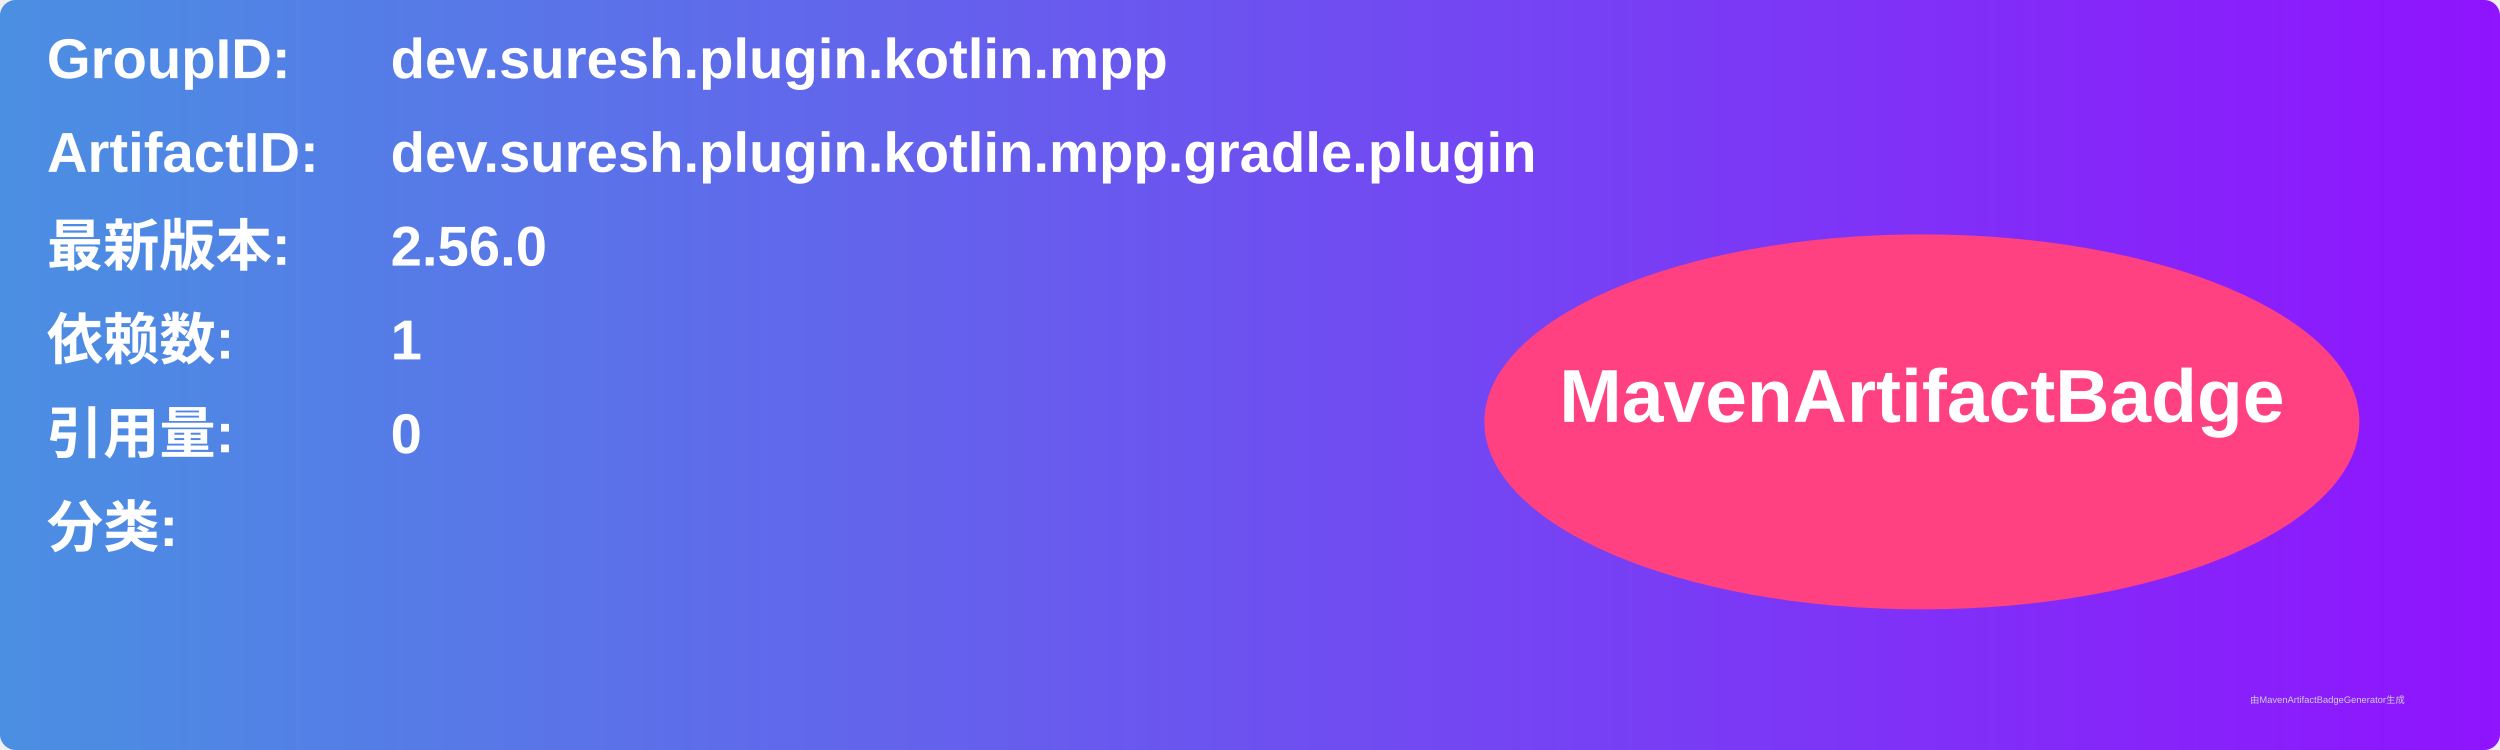
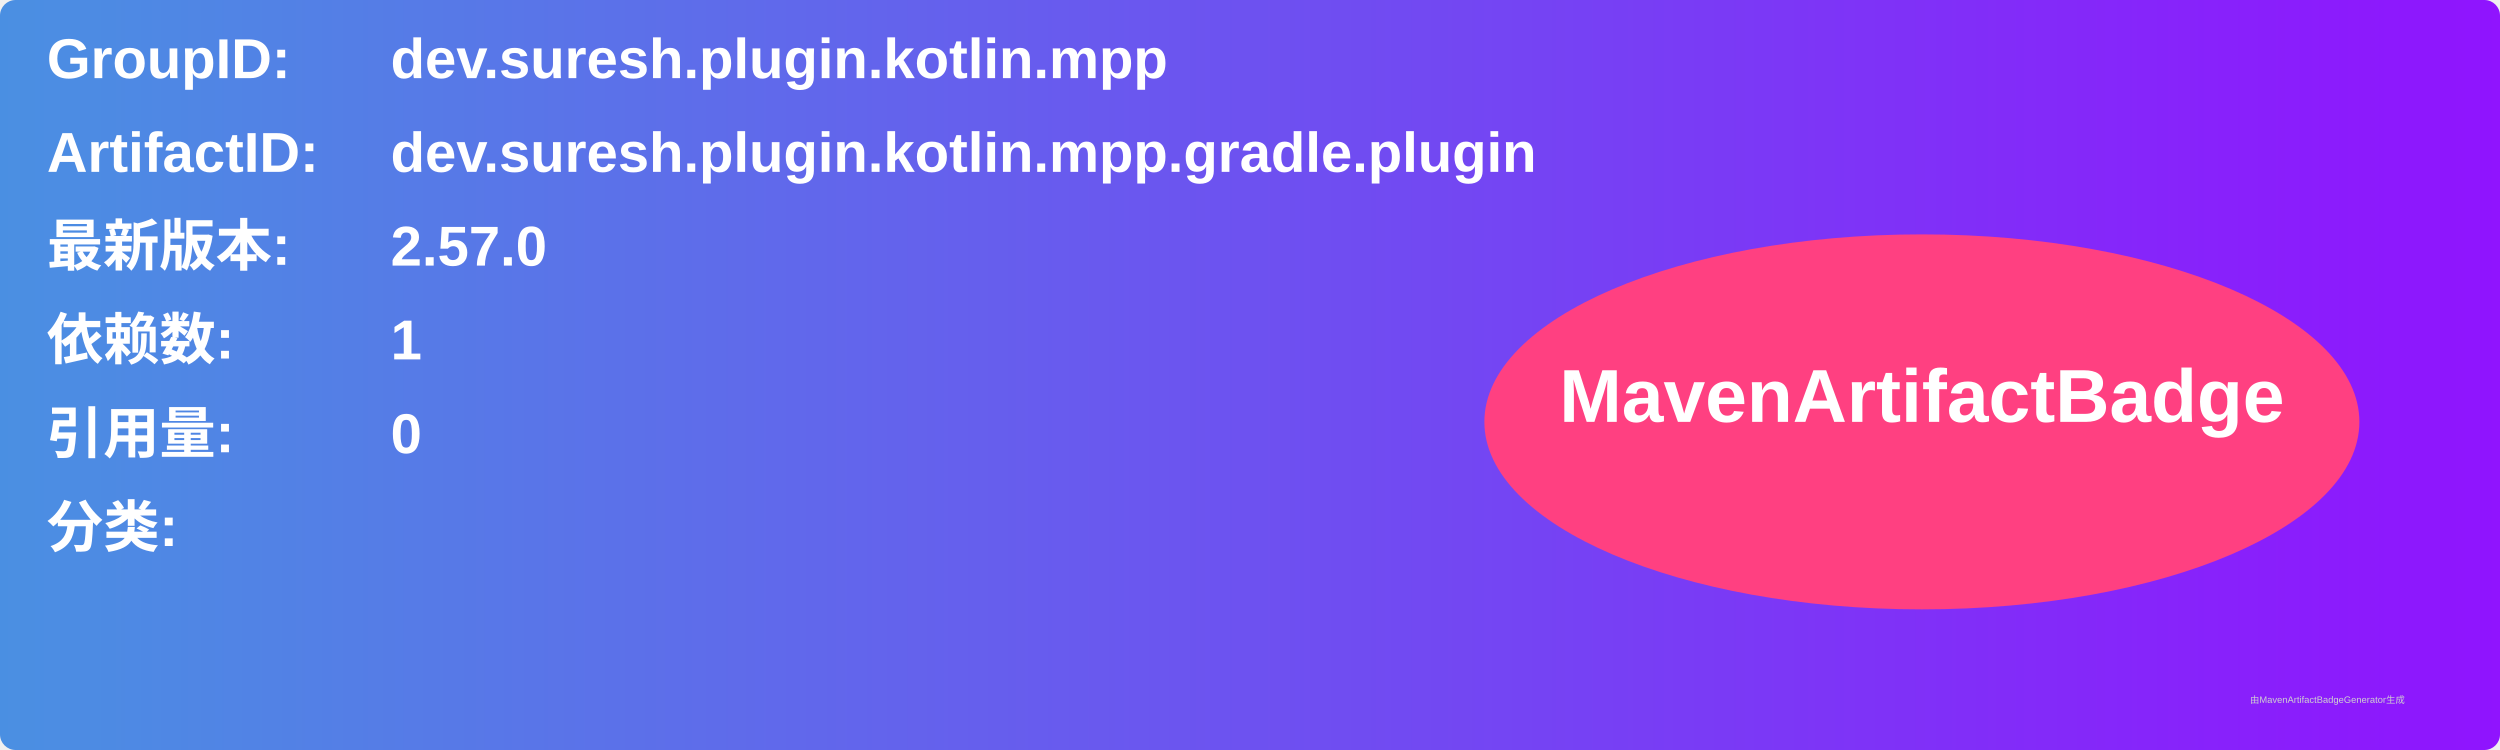
<svg xmlns="http://www.w3.org/2000/svg" width="800" height="240" viewBox="0 0 800 240">
  <linearGradient id="grad" x1="0%" y1="0%" x2="100%" y2="0%">
    <stop offset="0%" stop-color="#4a90e2" />
    <stop offset="100%" stop-color="#9013fe" />
  </linearGradient>
  <rect width="100%" height="100%" rx="5" ry="5" fill="url(#grad)" />
  <g transform="translate(15, 15)">
    <text x="0" y="10" font-family="Arial" font-size="18" fill="white" font-weight="bold" width="260">GroupID:</text>
    <text x="110" y="10" font-family="Arial" font-size="18" fill="white" font-weight="bold" width="460">dev.suresh.plugin.kotlin.mpp</text>
    <text x="0" y="40" font-family="Arial" font-size="18" fill="white" font-weight="bold" width="260">ArtifactID:</text>
    <text x="110" y="40" font-family="Arial" font-size="18" fill="white" font-weight="bold" width="460">dev.suresh.plugin.kotlin.mpp.gradle.plugin</text>
    <text x="0" y="70" font-family="Arial" font-size="18" fill="white" font-weight="bold">最新版本:</text>
    <text x="110" y="70" font-family="Arial" font-size="18" fill="white" font-weight="bold">
-       <tspan font-weight="bold">2.56.0</tspan>
+       <tspan font-weight="bold">2.57.0</tspan>
    </text>
    <text x="0" y="100" font-family="Arial" font-size="18" fill="white" font-weight="bold">依赖数: </text>
    <text x="110" y="100" font-family="Arial" font-size="18" fill="white">
      <tspan font-weight="bold">1</tspan>
    </text>
    <text x="0" y="130" font-family="Arial" font-size="18" fill="white" font-weight="bold">引用量: </text>
    <text x="110" y="130" font-family="Arial" font-size="18" fill="white">
      <tspan font-weight="bold">0</tspan>
    </text>
    <text x="0" y="160" font-family="Arial" font-size="18" fill="white" font-weight="bold">分类:</text>
    <text x="10" y="190" font-family="Arial" font-size="10" fill="white">
      <tspan font-weight="bold" />
    </text>
    <ellipse cx="600" cy="120" rx="140" ry="60" fill="#ff4081" />
    <text x="600" y="120" text-anchor="middle" font-family="Arial" font-size="24" fill="white" font-weight="bold">MavenArtifactBadge</text>
  </g>
  <text x="720" y="225" font-family="Arial" font-size="3" fill="#d0d0d0">由MavenArtifactBadgeGenerator生成</text>
</svg>
